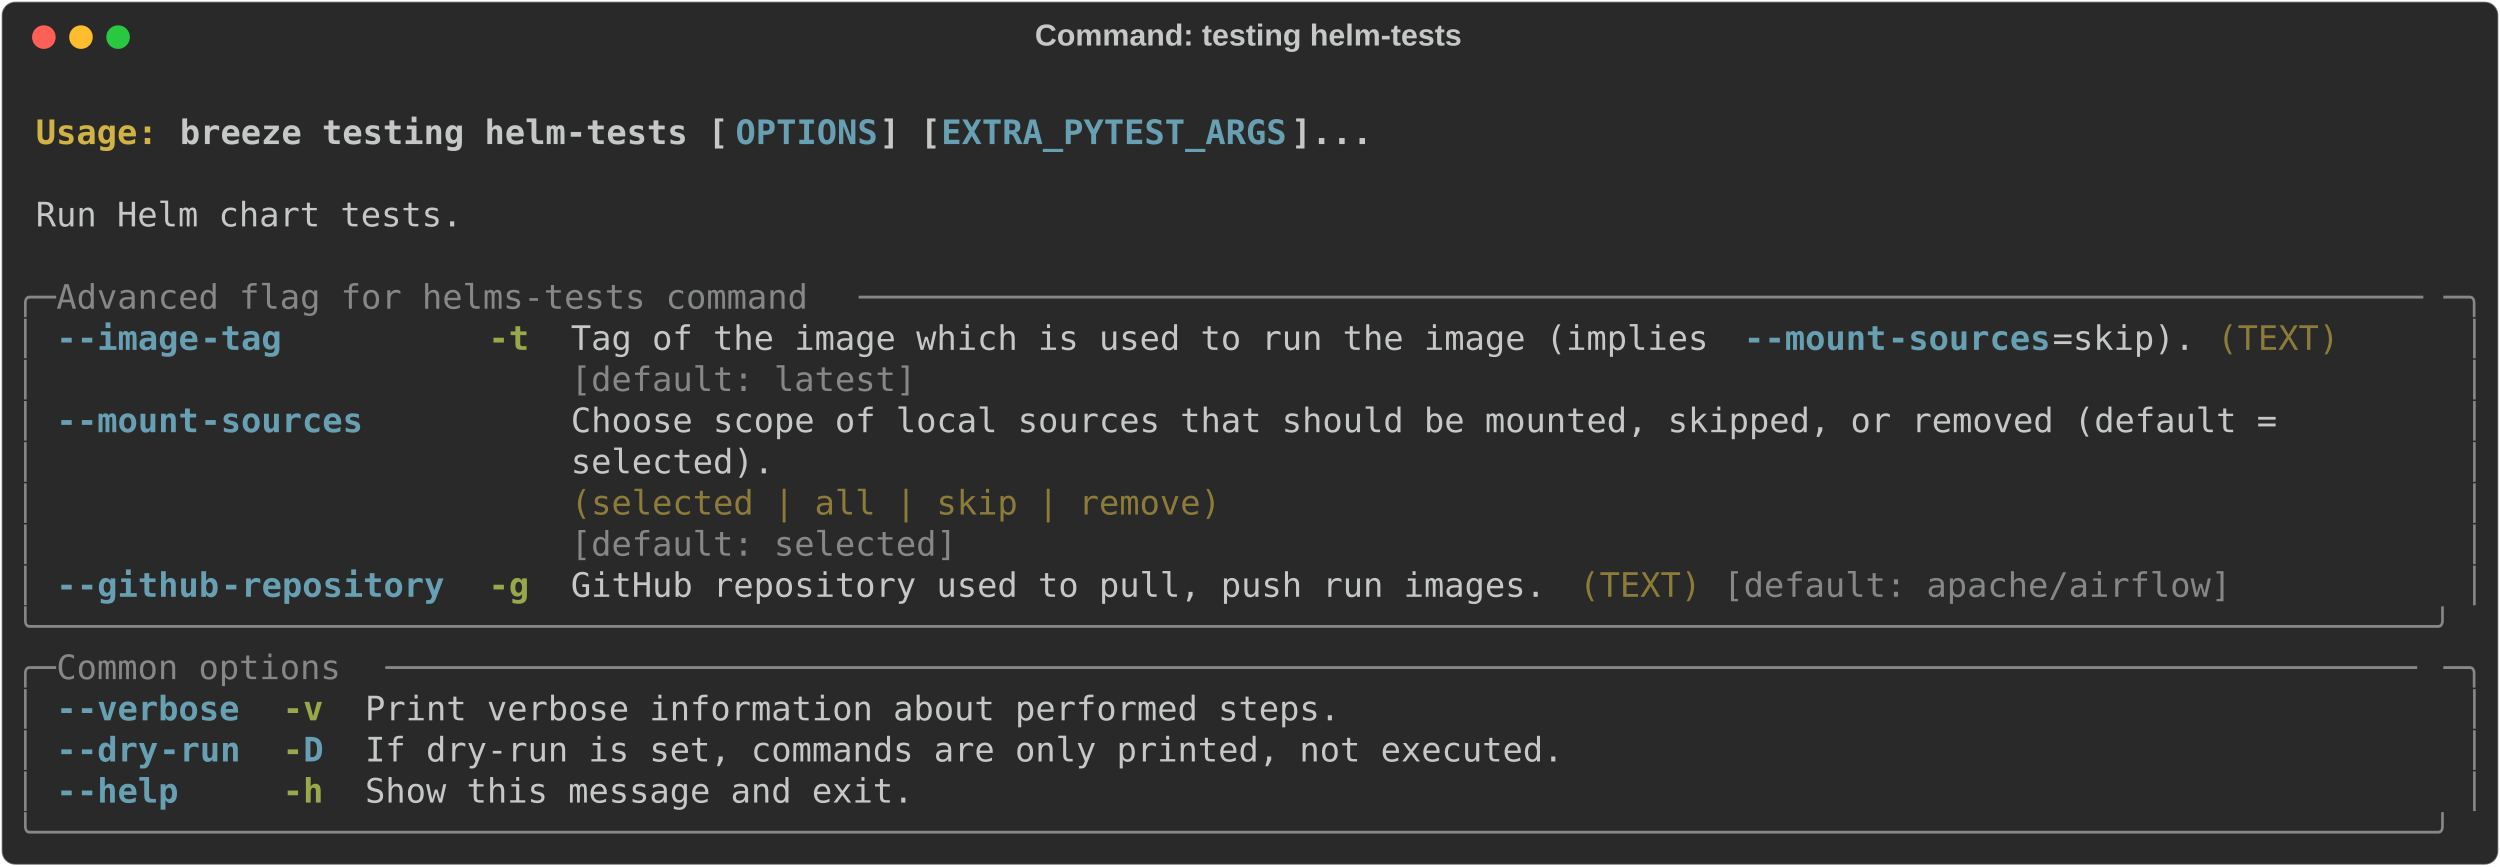
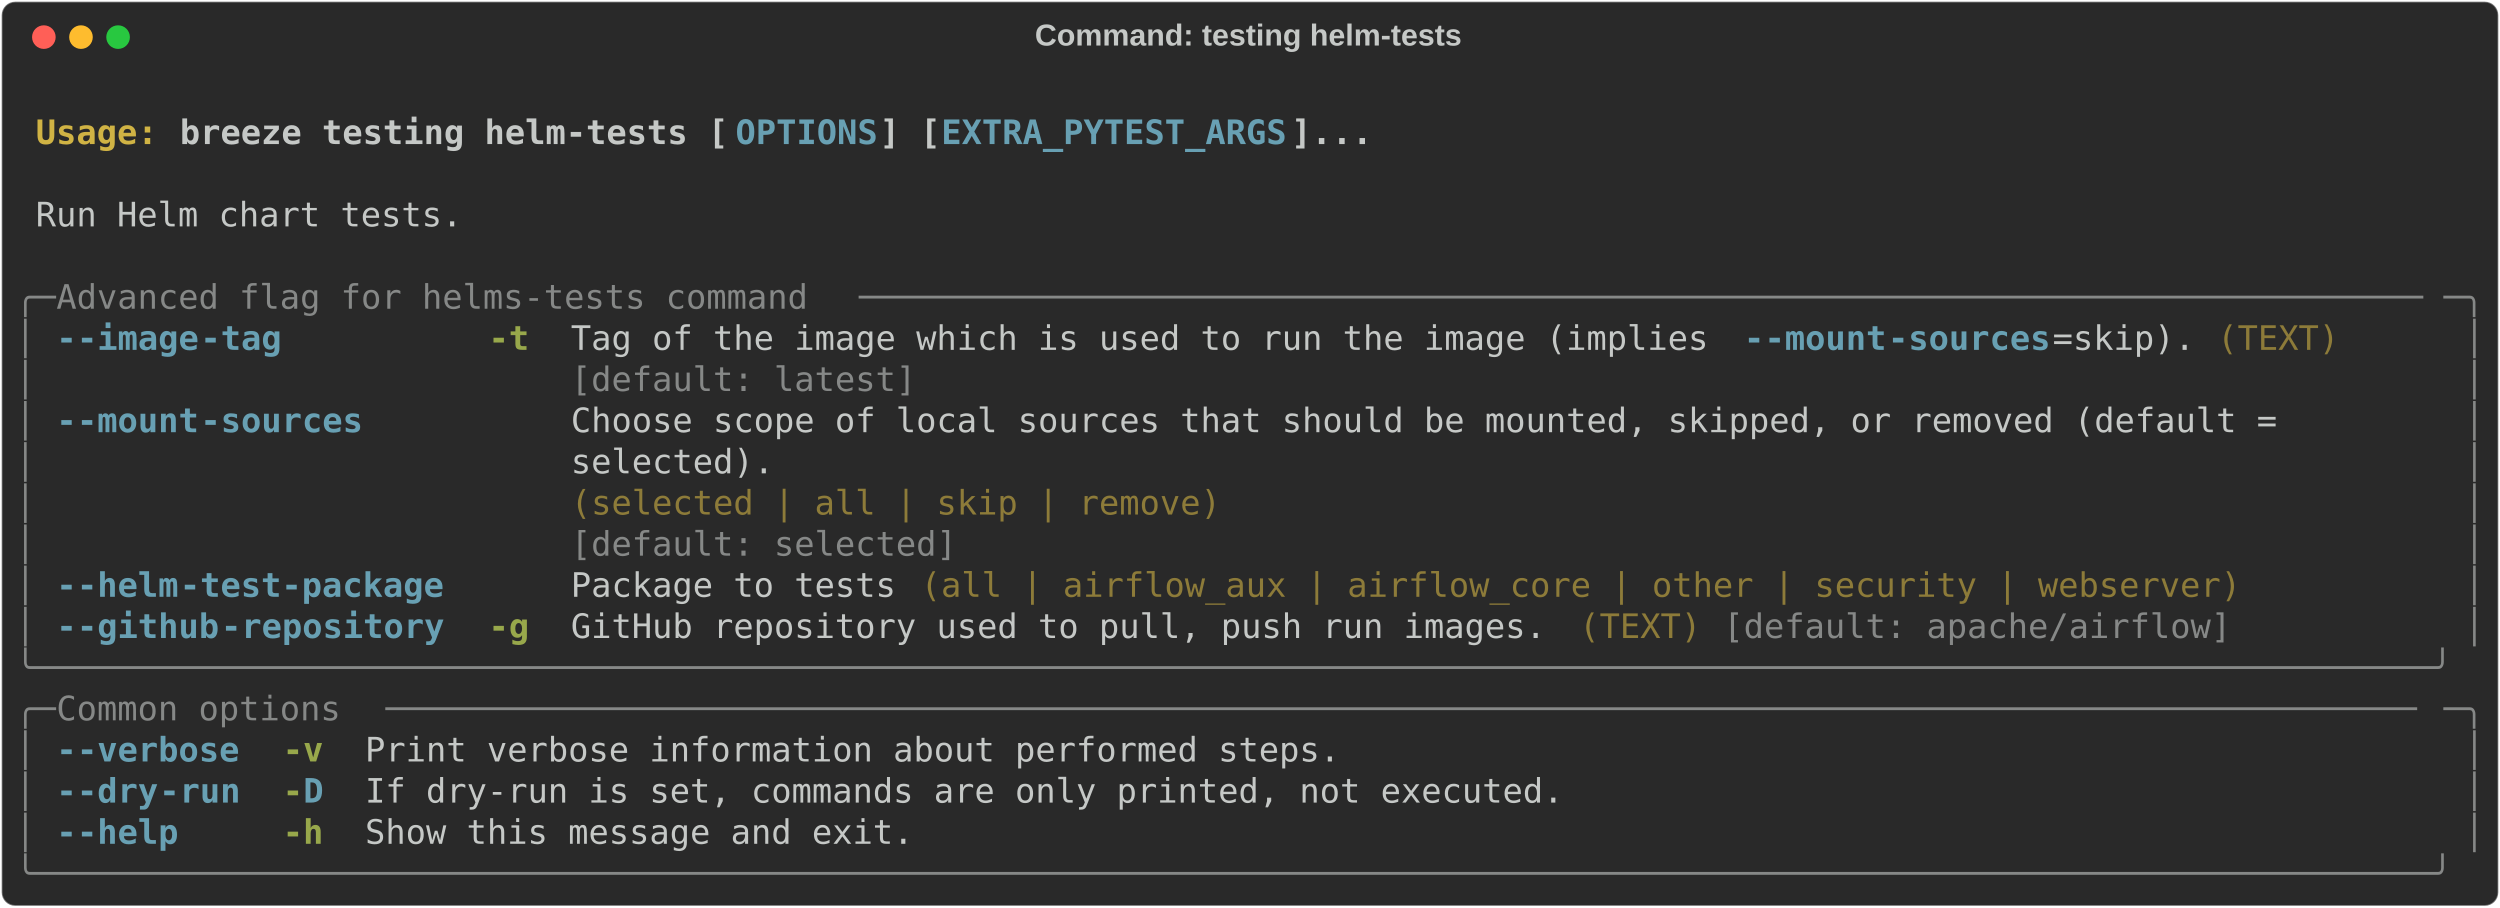
- <svg xmlns="http://www.w3.org/2000/svg" class="rich-terminal" viewBox="0 0 1482 513.6">
+ <svg xmlns="http://www.w3.org/2000/svg" class="rich-terminal" viewBox="0 0 1482 538.0">
  <style>

    @font-face {
        font-family: "Fira Code";
        src: local("FiraCode-Regular"),
                url("https://cdnjs.cloudflare.com/ajax/libs/firacode/6.2.0/woff2/FiraCode-Regular.woff2") format("woff2"),
                url("https://cdnjs.cloudflare.com/ajax/libs/firacode/6.2.0/woff/FiraCode-Regular.woff") format("woff");
        font-style: normal;
        font-weight: 400;
    }
    @font-face {
        font-family: "Fira Code";
        src: local("FiraCode-Bold"),
                url("https://cdnjs.cloudflare.com/ajax/libs/firacode/6.2.0/woff2/FiraCode-Bold.woff2") format("woff2"),
                url("https://cdnjs.cloudflare.com/ajax/libs/firacode/6.2.0/woff/FiraCode-Bold.woff") format("woff");
        font-style: bold;
        font-weight: 700;
    }

    .breeze-testing-helm-tests-matrix {
        font-family: Fira Code, monospace;
        font-size: 20px;
        line-height: 24.4px;
        font-variant-east-asian: full-width;
    }

    .breeze-testing-helm-tests-title {
        font-size: 18px;
        font-weight: bold;
        font-family: arial;
    }

    .breeze-testing-helm-tests-r1 { fill: #c5c8c6;font-weight: bold }
.breeze-testing-helm-tests-r2 { fill: #c5c8c6 }
.breeze-testing-helm-tests-r3 { fill: #d0b344;font-weight: bold }
.breeze-testing-helm-tests-r4 { fill: #68a0b3;font-weight: bold }
.breeze-testing-helm-tests-r5 { fill: #868887 }
.breeze-testing-helm-tests-r6 { fill: #98a84b;font-weight: bold }
.breeze-testing-helm-tests-r7 { fill: #8d7b39 }
    </style>
  <defs>
    <clipPath id="breeze-testing-helm-tests-clip-terminal">
-       <rect x="0" y="0" width="1463.0" height="462.6" />
+       <rect x="0" y="0" width="1463.0" height="487.0" />
    </clipPath>
    <clipPath id="breeze-testing-helm-tests-line-0">
      <rect x="0" y="1.5" width="1464" height="24.65" />
    </clipPath>
    <clipPath id="breeze-testing-helm-tests-line-1">
      <rect x="0" y="25.9" width="1464" height="24.65" />
    </clipPath>
    <clipPath id="breeze-testing-helm-tests-line-2">
      <rect x="0" y="50.3" width="1464" height="24.65" />
    </clipPath>
    <clipPath id="breeze-testing-helm-tests-line-3">
      <rect x="0" y="74.7" width="1464" height="24.65" />
    </clipPath>
    <clipPath id="breeze-testing-helm-tests-line-4">
      <rect x="0" y="99.1" width="1464" height="24.65" />
    </clipPath>
    <clipPath id="breeze-testing-helm-tests-line-5">
      <rect x="0" y="123.5" width="1464" height="24.65" />
    </clipPath>
    <clipPath id="breeze-testing-helm-tests-line-6">
      <rect x="0" y="147.9" width="1464" height="24.65" />
    </clipPath>
    <clipPath id="breeze-testing-helm-tests-line-7">
      <rect x="0" y="172.3" width="1464" height="24.65" />
    </clipPath>
    <clipPath id="breeze-testing-helm-tests-line-8">
      <rect x="0" y="196.7" width="1464" height="24.65" />
    </clipPath>
    <clipPath id="breeze-testing-helm-tests-line-9">
      <rect x="0" y="221.1" width="1464" height="24.65" />
    </clipPath>
    <clipPath id="breeze-testing-helm-tests-line-10">
      <rect x="0" y="245.5" width="1464" height="24.65" />
    </clipPath>
    <clipPath id="breeze-testing-helm-tests-line-11">
      <rect x="0" y="269.9" width="1464" height="24.65" />
    </clipPath>
    <clipPath id="breeze-testing-helm-tests-line-12">
      <rect x="0" y="294.3" width="1464" height="24.65" />
    </clipPath>
    <clipPath id="breeze-testing-helm-tests-line-13">
      <rect x="0" y="318.7" width="1464" height="24.65" />
    </clipPath>
    <clipPath id="breeze-testing-helm-tests-line-14">
      <rect x="0" y="343.1" width="1464" height="24.65" />
    </clipPath>
    <clipPath id="breeze-testing-helm-tests-line-15">
      <rect x="0" y="367.5" width="1464" height="24.65" />
    </clipPath>
    <clipPath id="breeze-testing-helm-tests-line-16">
      <rect x="0" y="391.9" width="1464" height="24.65" />
    </clipPath>
    <clipPath id="breeze-testing-helm-tests-line-17">
      <rect x="0" y="416.3" width="1464" height="24.65" />
    </clipPath>
+     <clipPath id="breeze-testing-helm-tests-line-18">
+       <rect x="0" y="440.7" width="1464" height="24.65" />
+     </clipPath>
  </defs>
-   <rect fill="#292929" stroke="rgba(255,255,255,0.35)" stroke-width="1" x="1" y="1" width="1480" height="511.6" rx="8" />
+   <rect fill="#292929" stroke="rgba(255,255,255,0.35)" stroke-width="1" x="1" y="1" width="1480" height="536" rx="8" />
  <text class="breeze-testing-helm-tests-title" fill="#c5c8c6" text-anchor="middle" x="740" y="27">Command: testing helm-tests</text>
  <g transform="translate(26,22)">
    <circle cx="0" cy="0" r="7" fill="#ff5f57" />
    <circle cx="22" cy="0" r="7" fill="#febc2e" />
    <circle cx="44" cy="0" r="7" fill="#28c840" />
  </g>
  <g transform="translate(9, 41)" clip-path="url(#breeze-testing-helm-tests-clip-terminal)">
    <g class="breeze-testing-helm-tests-matrix">
      <text class="breeze-testing-helm-tests-r2" x="1464" y="20" textLength="12.2" clip-path="url(#breeze-testing-helm-tests-line-0)">
</text>
      <text class="breeze-testing-helm-tests-r3" x="12.2" y="44.4" textLength="85.4" clip-path="url(#breeze-testing-helm-tests-line-1)">Usage: </text>
      <text class="breeze-testing-helm-tests-r1" x="97.6" y="44.4" textLength="329.4" clip-path="url(#breeze-testing-helm-tests-line-1)">breeze testing helm-tests [</text>
      <text class="breeze-testing-helm-tests-r4" x="427" y="44.4" textLength="85.4" clip-path="url(#breeze-testing-helm-tests-line-1)">OPTIONS</text>
      <text class="breeze-testing-helm-tests-r1" x="512.4" y="44.4" textLength="36.6" clip-path="url(#breeze-testing-helm-tests-line-1)">] [</text>
      <text class="breeze-testing-helm-tests-r4" x="549" y="44.4" textLength="207.4" clip-path="url(#breeze-testing-helm-tests-line-1)">EXTRA_PYTEST_ARGS</text>
      <text class="breeze-testing-helm-tests-r1" x="756.4" y="44.4" textLength="48.8" clip-path="url(#breeze-testing-helm-tests-line-1)">]...</text>
      <text class="breeze-testing-helm-tests-r2" x="1464" y="44.4" textLength="12.2" clip-path="url(#breeze-testing-helm-tests-line-1)">
</text>
      <text class="breeze-testing-helm-tests-r2" x="1464" y="68.8" textLength="12.2" clip-path="url(#breeze-testing-helm-tests-line-2)">
</text>
      <text class="breeze-testing-helm-tests-r2" x="12.2" y="93.2" textLength="256.2" clip-path="url(#breeze-testing-helm-tests-line-3)">Run Helm chart tests.</text>
      <text class="breeze-testing-helm-tests-r2" x="1464" y="93.2" textLength="12.2" clip-path="url(#breeze-testing-helm-tests-line-3)">
</text>
      <text class="breeze-testing-helm-tests-r2" x="1464" y="117.6" textLength="12.2" clip-path="url(#breeze-testing-helm-tests-line-4)">
</text>
      <text class="breeze-testing-helm-tests-r5" x="0" y="142" textLength="24.4" clip-path="url(#breeze-testing-helm-tests-line-5)">╭─</text>
      <text class="breeze-testing-helm-tests-r5" x="24.4" y="142" textLength="475.8" clip-path="url(#breeze-testing-helm-tests-line-5)"> Advanced flag for helms-tests command </text>
      <text class="breeze-testing-helm-tests-r5" x="500.2" y="142" textLength="939.4" clip-path="url(#breeze-testing-helm-tests-line-5)">─────────────────────────────────────────────────────────────────────────────</text>
      <text class="breeze-testing-helm-tests-r5" x="1439.6" y="142" textLength="24.4" clip-path="url(#breeze-testing-helm-tests-line-5)">─╮</text>
      <text class="breeze-testing-helm-tests-r2" x="1464" y="142" textLength="12.2" clip-path="url(#breeze-testing-helm-tests-line-5)">
</text>
      <text class="breeze-testing-helm-tests-r5" x="0" y="166.4" textLength="12.2" clip-path="url(#breeze-testing-helm-tests-line-6)">│</text>
      <text class="breeze-testing-helm-tests-r4" x="24.4" y="166.4" textLength="12.2" clip-path="url(#breeze-testing-helm-tests-line-6)">-</text>
      <text class="breeze-testing-helm-tests-r4" x="36.6" y="166.4" textLength="73.2" clip-path="url(#breeze-testing-helm-tests-line-6)">-image</text>
      <text class="breeze-testing-helm-tests-r4" x="109.8" y="166.4" textLength="48.8" clip-path="url(#breeze-testing-helm-tests-line-6)">-tag</text>
      <text class="breeze-testing-helm-tests-r6" x="280.6" y="166.4" textLength="24.4" clip-path="url(#breeze-testing-helm-tests-line-6)">-t</text>
      <text class="breeze-testing-helm-tests-r2" x="329.4" y="166.4" textLength="695.4" clip-path="url(#breeze-testing-helm-tests-line-6)">Tag of the image which is used to run the image (implies </text>
      <text class="breeze-testing-helm-tests-r4" x="1024.8" y="166.4" textLength="12.2" clip-path="url(#breeze-testing-helm-tests-line-6)">-</text>
      <text class="breeze-testing-helm-tests-r4" x="1037" y="166.4" textLength="73.2" clip-path="url(#breeze-testing-helm-tests-line-6)">-mount</text>
      <text class="breeze-testing-helm-tests-r4" x="1110.2" y="166.4" textLength="97.6" clip-path="url(#breeze-testing-helm-tests-line-6)">-sources</text>
      <text class="breeze-testing-helm-tests-r2" x="1207.8" y="166.4" textLength="85.4" clip-path="url(#breeze-testing-helm-tests-line-6)">=skip).</text>
      <text class="breeze-testing-helm-tests-r7" x="1305.4" y="166.4" textLength="73.2" clip-path="url(#breeze-testing-helm-tests-line-6)">(TEXT)</text>
      <text class="breeze-testing-helm-tests-r5" x="1451.8" y="166.4" textLength="12.2" clip-path="url(#breeze-testing-helm-tests-line-6)">│</text>
      <text class="breeze-testing-helm-tests-r2" x="1464" y="166.4" textLength="12.2" clip-path="url(#breeze-testing-helm-tests-line-6)">
</text>
      <text class="breeze-testing-helm-tests-r5" x="0" y="190.8" textLength="12.2" clip-path="url(#breeze-testing-helm-tests-line-7)">│</text>
      <text class="breeze-testing-helm-tests-r5" x="329.4" y="190.8" textLength="963.8" clip-path="url(#breeze-testing-helm-tests-line-7)">[default: latest]                                                              </text>
      <text class="breeze-testing-helm-tests-r5" x="1451.8" y="190.8" textLength="12.2" clip-path="url(#breeze-testing-helm-tests-line-7)">│</text>
      <text class="breeze-testing-helm-tests-r2" x="1464" y="190.8" textLength="12.2" clip-path="url(#breeze-testing-helm-tests-line-7)">
</text>
      <text class="breeze-testing-helm-tests-r5" x="0" y="215.2" textLength="12.2" clip-path="url(#breeze-testing-helm-tests-line-8)">│</text>
      <text class="breeze-testing-helm-tests-r4" x="24.4" y="215.2" textLength="12.2" clip-path="url(#breeze-testing-helm-tests-line-8)">-</text>
      <text class="breeze-testing-helm-tests-r4" x="36.6" y="215.2" textLength="73.2" clip-path="url(#breeze-testing-helm-tests-line-8)">-mount</text>
      <text class="breeze-testing-helm-tests-r4" x="109.8" y="215.2" textLength="97.6" clip-path="url(#breeze-testing-helm-tests-line-8)">-sources</text>
      <text class="breeze-testing-helm-tests-r2" x="329.4" y="215.2" textLength="1110.2" clip-path="url(#breeze-testing-helm-tests-line-8)">Choose scope of local sources that should be mounted, skipped, or removed (default =       </text>
      <text class="breeze-testing-helm-tests-r5" x="1451.8" y="215.2" textLength="12.2" clip-path="url(#breeze-testing-helm-tests-line-8)">│</text>
      <text class="breeze-testing-helm-tests-r2" x="1464" y="215.2" textLength="12.2" clip-path="url(#breeze-testing-helm-tests-line-8)">
</text>
      <text class="breeze-testing-helm-tests-r5" x="0" y="239.6" textLength="12.2" clip-path="url(#breeze-testing-helm-tests-line-9)">│</text>
      <text class="breeze-testing-helm-tests-r2" x="329.4" y="239.6" textLength="1110.2" clip-path="url(#breeze-testing-helm-tests-line-9)">selected).                                                                                 </text>
      <text class="breeze-testing-helm-tests-r5" x="1451.8" y="239.6" textLength="12.2" clip-path="url(#breeze-testing-helm-tests-line-9)">│</text>
      <text class="breeze-testing-helm-tests-r2" x="1464" y="239.6" textLength="12.2" clip-path="url(#breeze-testing-helm-tests-line-9)">
</text>
      <text class="breeze-testing-helm-tests-r5" x="0" y="264" textLength="12.2" clip-path="url(#breeze-testing-helm-tests-line-10)">│</text>
      <text class="breeze-testing-helm-tests-r7" x="329.4" y="264" textLength="1110.2" clip-path="url(#breeze-testing-helm-tests-line-10)">(selected | all | skip | remove)                                                           </text>
      <text class="breeze-testing-helm-tests-r5" x="1451.8" y="264" textLength="12.2" clip-path="url(#breeze-testing-helm-tests-line-10)">│</text>
      <text class="breeze-testing-helm-tests-r2" x="1464" y="264" textLength="12.2" clip-path="url(#breeze-testing-helm-tests-line-10)">
</text>
      <text class="breeze-testing-helm-tests-r5" x="0" y="288.4" textLength="12.2" clip-path="url(#breeze-testing-helm-tests-line-11)">│</text>
      <text class="breeze-testing-helm-tests-r5" x="329.4" y="288.4" textLength="1110.2" clip-path="url(#breeze-testing-helm-tests-line-11)">[default: selected]                                                                        </text>
      <text class="breeze-testing-helm-tests-r5" x="1451.8" y="288.4" textLength="12.2" clip-path="url(#breeze-testing-helm-tests-line-11)">│</text>
      <text class="breeze-testing-helm-tests-r2" x="1464" y="288.4" textLength="12.2" clip-path="url(#breeze-testing-helm-tests-line-11)">
</text>
      <text class="breeze-testing-helm-tests-r5" x="0" y="312.8" textLength="12.2" clip-path="url(#breeze-testing-helm-tests-line-12)">│</text>
      <text class="breeze-testing-helm-tests-r4" x="24.4" y="312.8" textLength="12.2" clip-path="url(#breeze-testing-helm-tests-line-12)">-</text>
-       <text class="breeze-testing-helm-tests-r4" x="36.6" y="312.8" textLength="85.4" clip-path="url(#breeze-testing-helm-tests-line-12)">-github</text>
-       <text class="breeze-testing-helm-tests-r4" x="122" y="312.8" textLength="134.2" clip-path="url(#breeze-testing-helm-tests-line-12)">-repository</text>
-       <text class="breeze-testing-helm-tests-r6" x="280.6" y="312.8" textLength="24.4" clip-path="url(#breeze-testing-helm-tests-line-12)">-g</text>
-       <text class="breeze-testing-helm-tests-r2" x="329.4" y="312.8" textLength="585.6" clip-path="url(#breeze-testing-helm-tests-line-12)">GitHub repository used to pull, push run images.</text>
-       <text class="breeze-testing-helm-tests-r7" x="927.2" y="312.8" textLength="73.2" clip-path="url(#breeze-testing-helm-tests-line-12)">(TEXT)</text>
-       <text class="breeze-testing-helm-tests-r5" x="1012.6" y="312.8" textLength="305" clip-path="url(#breeze-testing-helm-tests-line-12)">[default: apache/airflow]</text>
+       <text class="breeze-testing-helm-tests-r4" x="36.6" y="312.8" textLength="61" clip-path="url(#breeze-testing-helm-tests-line-12)">-helm</text>
+       <text class="breeze-testing-helm-tests-r4" x="97.6" y="312.8" textLength="158.6" clip-path="url(#breeze-testing-helm-tests-line-12)">-test-package</text>
+       <text class="breeze-testing-helm-tests-r2" x="329.4" y="312.8" textLength="195.2" clip-path="url(#breeze-testing-helm-tests-line-12)">Package to tests</text>
+       <text class="breeze-testing-helm-tests-r7" x="536.8" y="312.8" textLength="793" clip-path="url(#breeze-testing-helm-tests-line-12)">(all | airflow_aux | airflow_core | other | security | webserver)</text>
      <text class="breeze-testing-helm-tests-r5" x="1451.8" y="312.8" textLength="12.2" clip-path="url(#breeze-testing-helm-tests-line-12)">│</text>
      <text class="breeze-testing-helm-tests-r2" x="1464" y="312.8" textLength="12.2" clip-path="url(#breeze-testing-helm-tests-line-12)">
</text>
-       <text class="breeze-testing-helm-tests-r5" x="0" y="337.2" textLength="1464" clip-path="url(#breeze-testing-helm-tests-line-13)">╰──────────────────────────────────────────────────────────────────────────────────────────────────────────────────────╯</text>
+       <text class="breeze-testing-helm-tests-r5" x="0" y="337.2" textLength="12.2" clip-path="url(#breeze-testing-helm-tests-line-13)">│</text>
+       <text class="breeze-testing-helm-tests-r4" x="24.4" y="337.2" textLength="12.2" clip-path="url(#breeze-testing-helm-tests-line-13)">-</text>
+       <text class="breeze-testing-helm-tests-r4" x="36.6" y="337.2" textLength="85.4" clip-path="url(#breeze-testing-helm-tests-line-13)">-github</text>
+       <text class="breeze-testing-helm-tests-r4" x="122" y="337.2" textLength="134.2" clip-path="url(#breeze-testing-helm-tests-line-13)">-repository</text>
+       <text class="breeze-testing-helm-tests-r6" x="280.6" y="337.2" textLength="24.4" clip-path="url(#breeze-testing-helm-tests-line-13)">-g</text>
+       <text class="breeze-testing-helm-tests-r2" x="329.4" y="337.2" textLength="585.6" clip-path="url(#breeze-testing-helm-tests-line-13)">GitHub repository used to pull, push run images.</text>
+       <text class="breeze-testing-helm-tests-r7" x="927.2" y="337.2" textLength="73.2" clip-path="url(#breeze-testing-helm-tests-line-13)">(TEXT)</text>
+       <text class="breeze-testing-helm-tests-r5" x="1012.6" y="337.2" textLength="305" clip-path="url(#breeze-testing-helm-tests-line-13)">[default: apache/airflow]</text>
+       <text class="breeze-testing-helm-tests-r5" x="1451.8" y="337.2" textLength="12.2" clip-path="url(#breeze-testing-helm-tests-line-13)">│</text>
      <text class="breeze-testing-helm-tests-r2" x="1464" y="337.2" textLength="12.2" clip-path="url(#breeze-testing-helm-tests-line-13)">
</text>
-       <text class="breeze-testing-helm-tests-r5" x="0" y="361.6" textLength="24.4" clip-path="url(#breeze-testing-helm-tests-line-14)">╭─</text>
-       <text class="breeze-testing-helm-tests-r5" x="24.4" y="361.6" textLength="195.2" clip-path="url(#breeze-testing-helm-tests-line-14)"> Common options </text>
-       <text class="breeze-testing-helm-tests-r5" x="219.6" y="361.6" textLength="1220" clip-path="url(#breeze-testing-helm-tests-line-14)">────────────────────────────────────────────────────────────────────────────────────────────────────</text>
-       <text class="breeze-testing-helm-tests-r5" x="1439.6" y="361.6" textLength="24.4" clip-path="url(#breeze-testing-helm-tests-line-14)">─╮</text>
+       <text class="breeze-testing-helm-tests-r5" x="0" y="361.6" textLength="1464" clip-path="url(#breeze-testing-helm-tests-line-14)">╰──────────────────────────────────────────────────────────────────────────────────────────────────────────────────────╯</text>
      <text class="breeze-testing-helm-tests-r2" x="1464" y="361.6" textLength="12.2" clip-path="url(#breeze-testing-helm-tests-line-14)">
</text>
-       <text class="breeze-testing-helm-tests-r5" x="0" y="386" textLength="12.2" clip-path="url(#breeze-testing-helm-tests-line-15)">│</text>
-       <text class="breeze-testing-helm-tests-r4" x="24.4" y="386" textLength="12.2" clip-path="url(#breeze-testing-helm-tests-line-15)">-</text>
-       <text class="breeze-testing-helm-tests-r4" x="36.6" y="386" textLength="97.6" clip-path="url(#breeze-testing-helm-tests-line-15)">-verbose</text>
-       <text class="breeze-testing-helm-tests-r6" x="158.6" y="386" textLength="24.4" clip-path="url(#breeze-testing-helm-tests-line-15)">-v</text>
-       <text class="breeze-testing-helm-tests-r2" x="207.4" y="386" textLength="585.6" clip-path="url(#breeze-testing-helm-tests-line-15)">Print verbose information about performed steps.</text>
-       <text class="breeze-testing-helm-tests-r5" x="1451.8" y="386" textLength="12.2" clip-path="url(#breeze-testing-helm-tests-line-15)">│</text>
+       <text class="breeze-testing-helm-tests-r5" x="0" y="386" textLength="24.4" clip-path="url(#breeze-testing-helm-tests-line-15)">╭─</text>
+       <text class="breeze-testing-helm-tests-r5" x="24.4" y="386" textLength="195.2" clip-path="url(#breeze-testing-helm-tests-line-15)"> Common options </text>
+       <text class="breeze-testing-helm-tests-r5" x="219.6" y="386" textLength="1220" clip-path="url(#breeze-testing-helm-tests-line-15)">────────────────────────────────────────────────────────────────────────────────────────────────────</text>
+       <text class="breeze-testing-helm-tests-r5" x="1439.6" y="386" textLength="24.4" clip-path="url(#breeze-testing-helm-tests-line-15)">─╮</text>
      <text class="breeze-testing-helm-tests-r2" x="1464" y="386" textLength="12.2" clip-path="url(#breeze-testing-helm-tests-line-15)">
</text>
      <text class="breeze-testing-helm-tests-r5" x="0" y="410.4" textLength="12.2" clip-path="url(#breeze-testing-helm-tests-line-16)">│</text>
      <text class="breeze-testing-helm-tests-r4" x="24.4" y="410.4" textLength="12.2" clip-path="url(#breeze-testing-helm-tests-line-16)">-</text>
-       <text class="breeze-testing-helm-tests-r4" x="36.6" y="410.4" textLength="48.8" clip-path="url(#breeze-testing-helm-tests-line-16)">-dry</text>
-       <text class="breeze-testing-helm-tests-r4" x="85.4" y="410.4" textLength="48.8" clip-path="url(#breeze-testing-helm-tests-line-16)">-run</text>
-       <text class="breeze-testing-helm-tests-r6" x="158.6" y="410.4" textLength="12.2" clip-path="url(#breeze-testing-helm-tests-line-16)">-</text>
-       <text class="breeze-testing-helm-tests-r4" x="170.8" y="410.4" textLength="12.2" clip-path="url(#breeze-testing-helm-tests-line-16)">D</text>
-       <text class="breeze-testing-helm-tests-r2" x="207.4" y="410.4" textLength="719.8" clip-path="url(#breeze-testing-helm-tests-line-16)">If dry-run is set, commands are only printed, not executed.</text>
+       <text class="breeze-testing-helm-tests-r4" x="36.6" y="410.4" textLength="97.6" clip-path="url(#breeze-testing-helm-tests-line-16)">-verbose</text>
+       <text class="breeze-testing-helm-tests-r6" x="158.6" y="410.4" textLength="24.4" clip-path="url(#breeze-testing-helm-tests-line-16)">-v</text>
+       <text class="breeze-testing-helm-tests-r2" x="207.4" y="410.4" textLength="585.6" clip-path="url(#breeze-testing-helm-tests-line-16)">Print verbose information about performed steps.</text>
      <text class="breeze-testing-helm-tests-r5" x="1451.8" y="410.4" textLength="12.2" clip-path="url(#breeze-testing-helm-tests-line-16)">│</text>
      <text class="breeze-testing-helm-tests-r2" x="1464" y="410.4" textLength="12.2" clip-path="url(#breeze-testing-helm-tests-line-16)">
</text>
      <text class="breeze-testing-helm-tests-r5" x="0" y="434.8" textLength="12.2" clip-path="url(#breeze-testing-helm-tests-line-17)">│</text>
      <text class="breeze-testing-helm-tests-r4" x="24.4" y="434.8" textLength="12.2" clip-path="url(#breeze-testing-helm-tests-line-17)">-</text>
-       <text class="breeze-testing-helm-tests-r4" x="36.6" y="434.8" textLength="61" clip-path="url(#breeze-testing-helm-tests-line-17)">-help</text>
-       <text class="breeze-testing-helm-tests-r6" x="158.6" y="434.8" textLength="24.4" clip-path="url(#breeze-testing-helm-tests-line-17)">-h</text>
-       <text class="breeze-testing-helm-tests-r2" x="207.4" y="434.8" textLength="329.4" clip-path="url(#breeze-testing-helm-tests-line-17)">Show this message and exit.</text>
+       <text class="breeze-testing-helm-tests-r4" x="36.6" y="434.8" textLength="48.8" clip-path="url(#breeze-testing-helm-tests-line-17)">-dry</text>
+       <text class="breeze-testing-helm-tests-r4" x="85.4" y="434.8" textLength="48.8" clip-path="url(#breeze-testing-helm-tests-line-17)">-run</text>
+       <text class="breeze-testing-helm-tests-r6" x="158.6" y="434.8" textLength="12.2" clip-path="url(#breeze-testing-helm-tests-line-17)">-</text>
+       <text class="breeze-testing-helm-tests-r4" x="170.8" y="434.8" textLength="12.2" clip-path="url(#breeze-testing-helm-tests-line-17)">D</text>
+       <text class="breeze-testing-helm-tests-r2" x="207.4" y="434.8" textLength="719.8" clip-path="url(#breeze-testing-helm-tests-line-17)">If dry-run is set, commands are only printed, not executed.</text>
      <text class="breeze-testing-helm-tests-r5" x="1451.8" y="434.8" textLength="12.2" clip-path="url(#breeze-testing-helm-tests-line-17)">│</text>
      <text class="breeze-testing-helm-tests-r2" x="1464" y="434.8" textLength="12.2" clip-path="url(#breeze-testing-helm-tests-line-17)">
</text>
-       <text class="breeze-testing-helm-tests-r5" x="0" y="459.2" textLength="1464" clip-path="url(#breeze-testing-helm-tests-line-18)">╰──────────────────────────────────────────────────────────────────────────────────────────────────────────────────────╯</text>
+       <text class="breeze-testing-helm-tests-r5" x="0" y="459.2" textLength="12.2" clip-path="url(#breeze-testing-helm-tests-line-18)">│</text>
+       <text class="breeze-testing-helm-tests-r4" x="24.4" y="459.2" textLength="12.2" clip-path="url(#breeze-testing-helm-tests-line-18)">-</text>
+       <text class="breeze-testing-helm-tests-r4" x="36.6" y="459.2" textLength="61" clip-path="url(#breeze-testing-helm-tests-line-18)">-help</text>
+       <text class="breeze-testing-helm-tests-r6" x="158.6" y="459.2" textLength="24.4" clip-path="url(#breeze-testing-helm-tests-line-18)">-h</text>
+       <text class="breeze-testing-helm-tests-r2" x="207.4" y="459.2" textLength="329.4" clip-path="url(#breeze-testing-helm-tests-line-18)">Show this message and exit.</text>
+       <text class="breeze-testing-helm-tests-r5" x="1451.8" y="459.2" textLength="12.2" clip-path="url(#breeze-testing-helm-tests-line-18)">│</text>
      <text class="breeze-testing-helm-tests-r2" x="1464" y="459.2" textLength="12.2" clip-path="url(#breeze-testing-helm-tests-line-18)">
+ </text>
+       <text class="breeze-testing-helm-tests-r5" x="0" y="483.6" textLength="1464" clip-path="url(#breeze-testing-helm-tests-line-19)">╰──────────────────────────────────────────────────────────────────────────────────────────────────────────────────────╯</text>
+       <text class="breeze-testing-helm-tests-r2" x="1464" y="483.6" textLength="12.2" clip-path="url(#breeze-testing-helm-tests-line-19)">
</text>
    </g>
  </g>
</svg>
